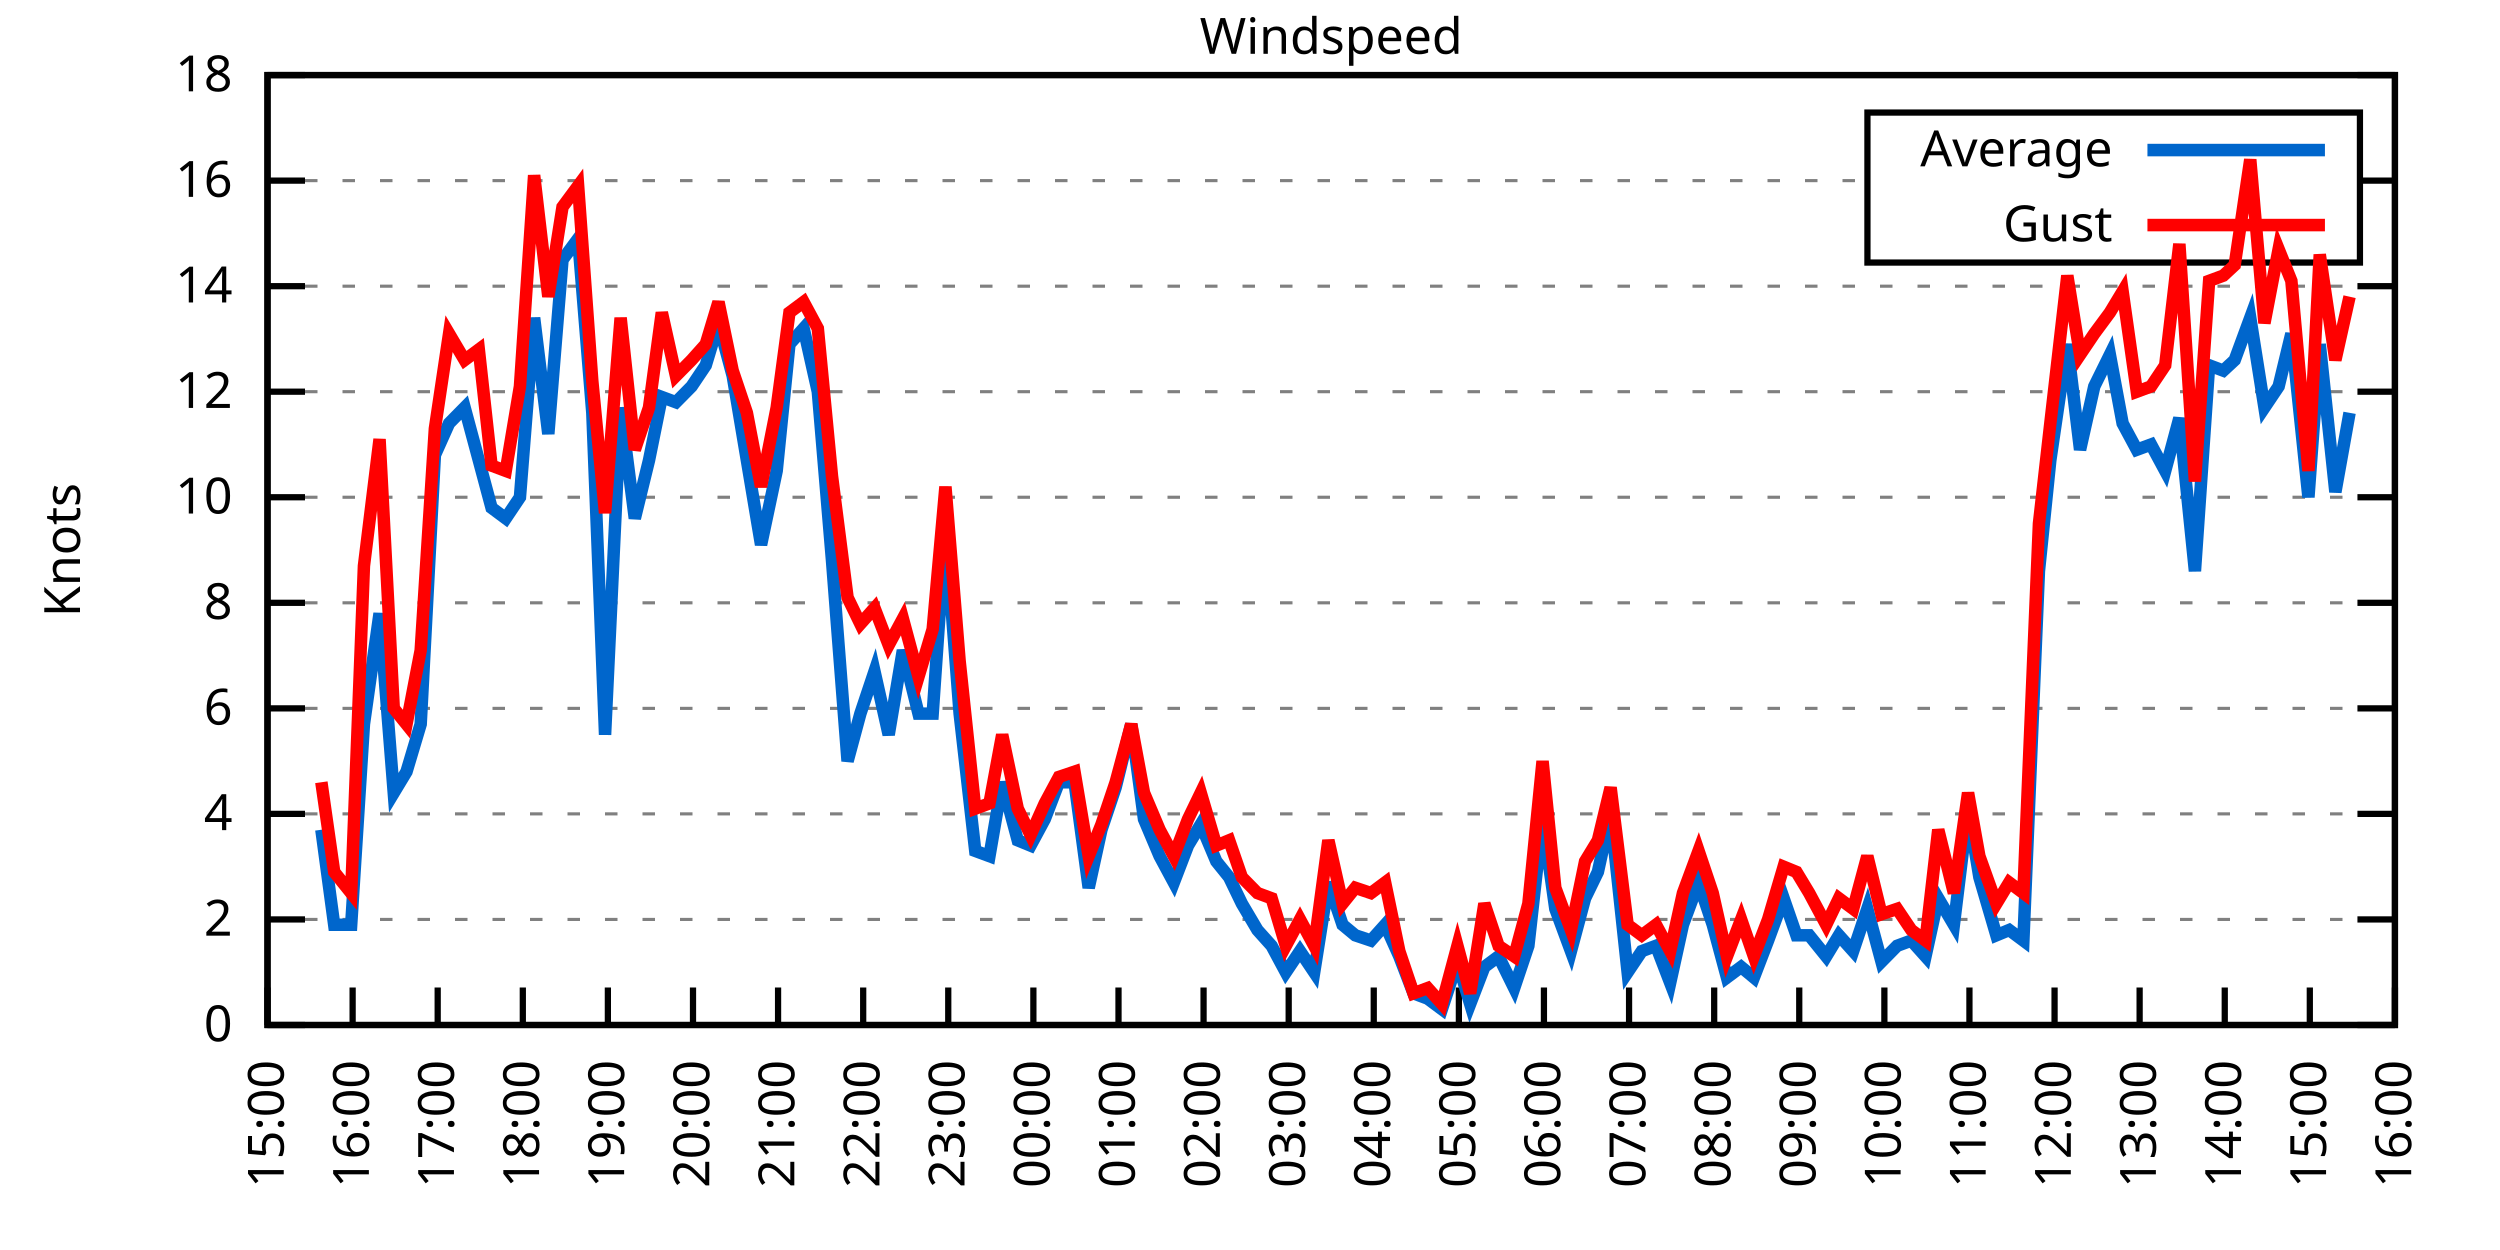
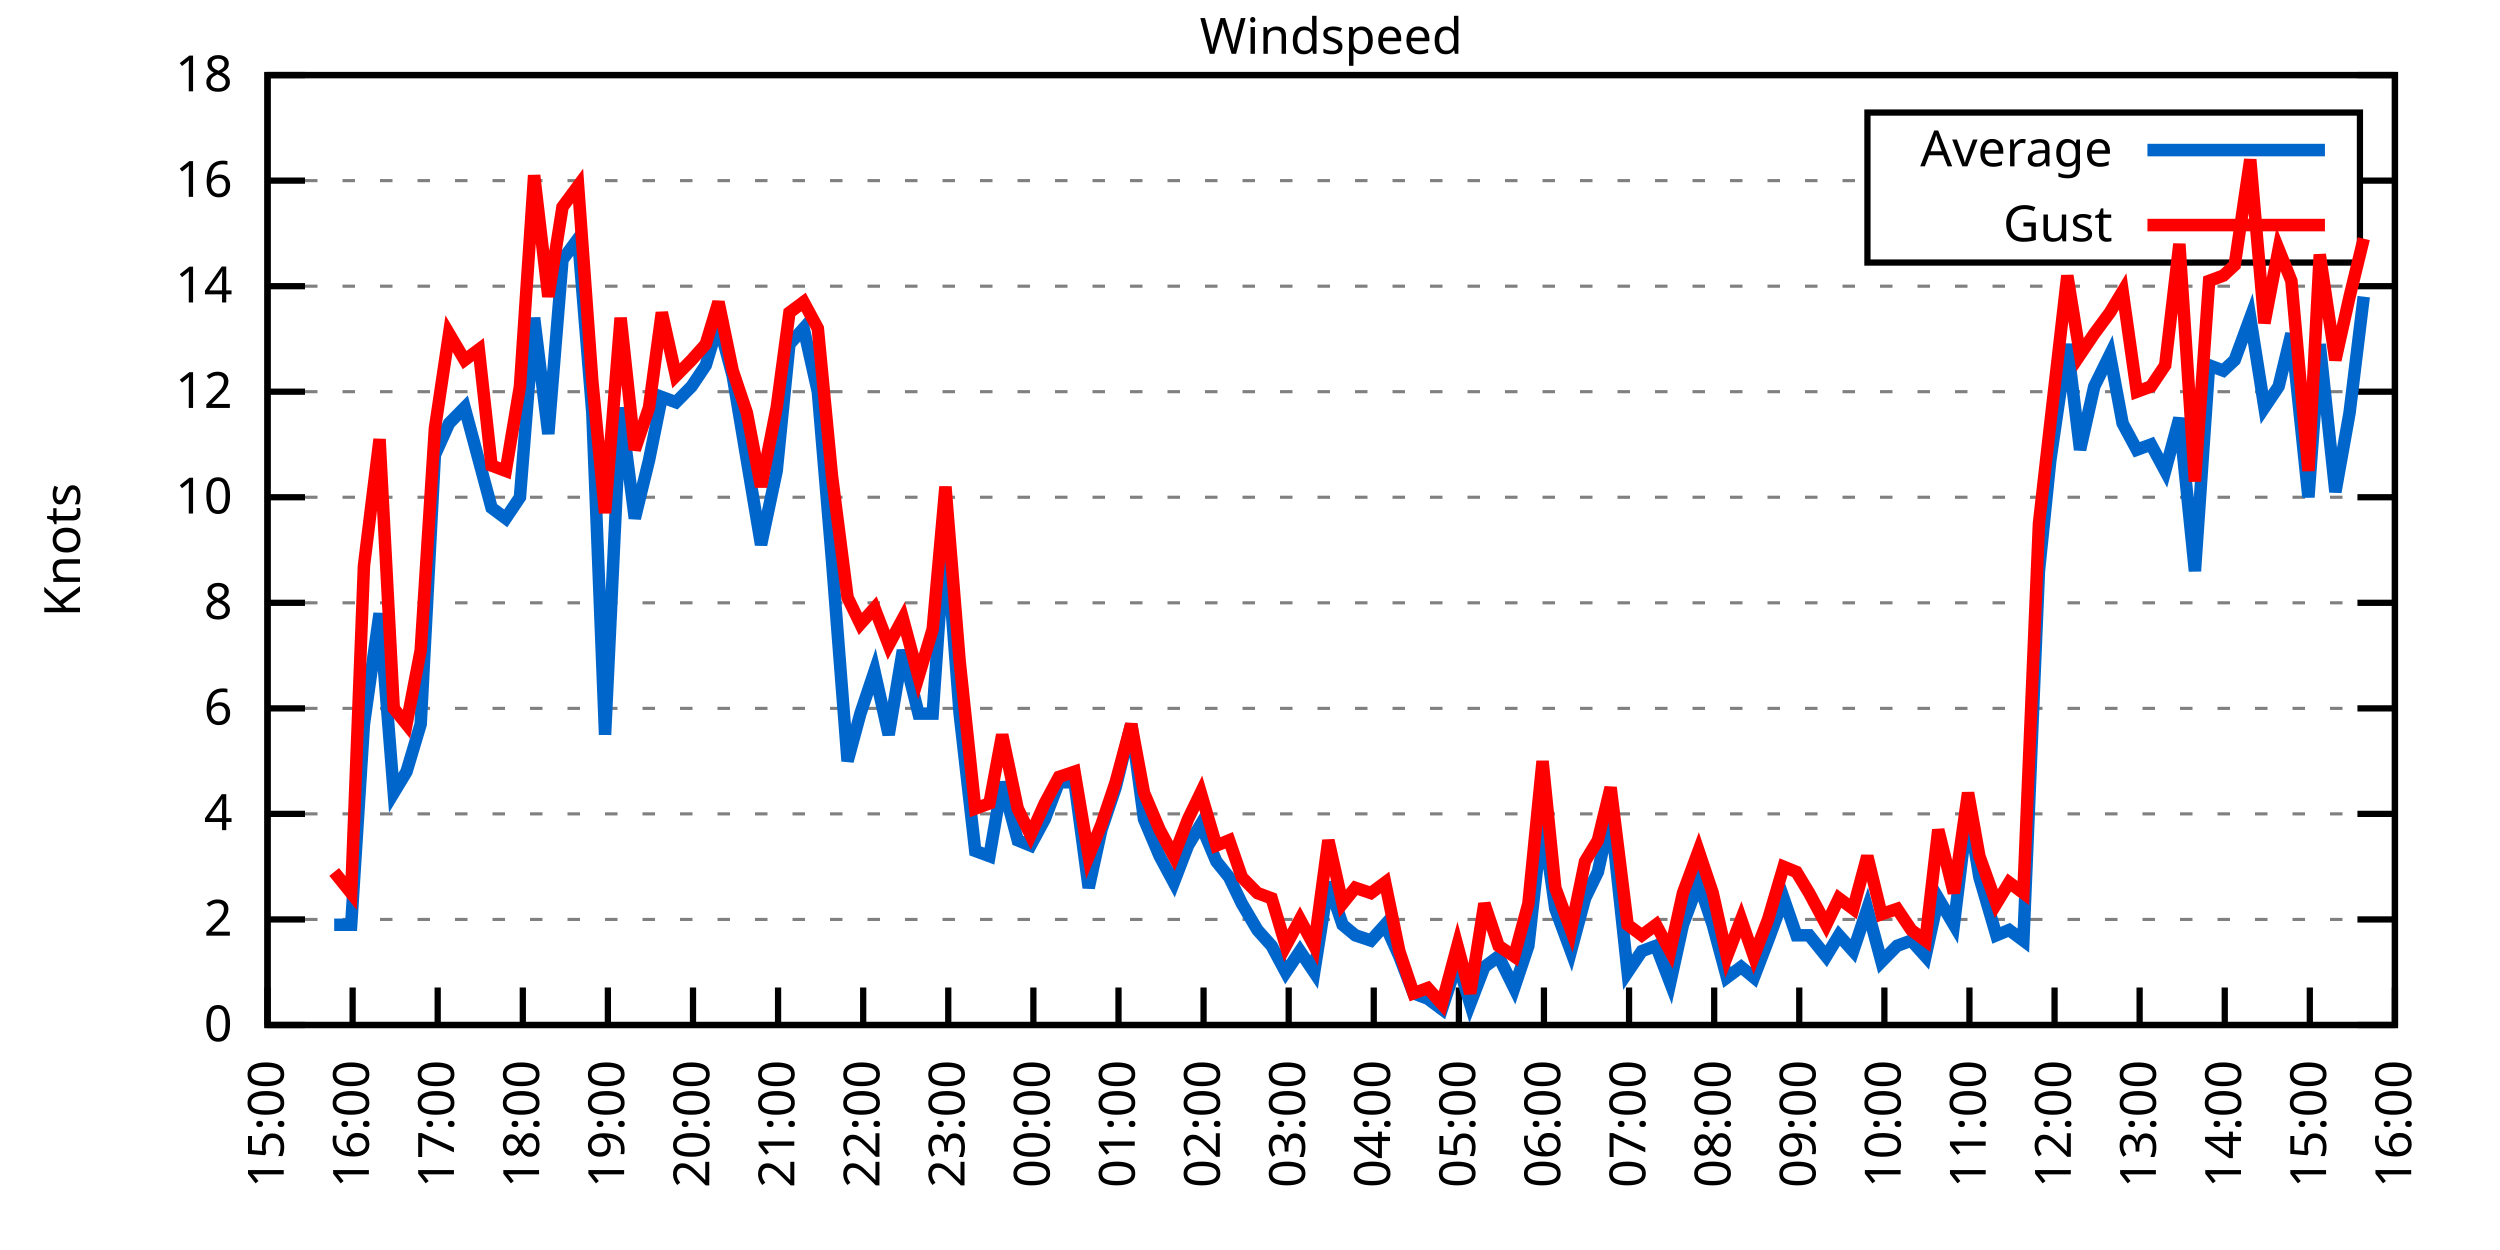
<svg xmlns="http://www.w3.org/2000/svg" xmlns:xlink="http://www.w3.org/1999/xlink" width="400" height="200" viewBox="0 0 400 200">
  <g id="gnuplot_canvas">
    <rect x="0" y="0" width="400" height="200" fill="none" />
    <defs>
      <circle id="gpDot" r="0.5" stroke-width="0.5" stroke="currentColor" />
      <path id="gpPt0" stroke-width="0.333" stroke="currentColor" d="M-1,0 h2 M0,-1 v2" />
      <path id="gpPt1" stroke-width="0.333" stroke="currentColor" d="M-1,-1 L1,1 M1,-1 L-1,1" />
      <path id="gpPt2" stroke-width="0.333" stroke="currentColor" d="M-1,0 L1,0 M0,-1 L0,1 M-1,-1 L1,1 M-1,1 L1,-1" />
      <rect id="gpPt3" stroke-width="0.333" stroke="currentColor" x="-1" y="-1" width="2" height="2" />
      <rect id="gpPt4" stroke-width="0.333" stroke="currentColor" fill="currentColor" x="-1" y="-1" width="2" height="2" />
      <circle id="gpPt5" stroke-width="0.333" stroke="currentColor" cx="0" cy="0" r="1" />
      <use xlink:href="#gpPt5" id="gpPt6" fill="currentColor" stroke="none" />
      <path id="gpPt7" stroke-width="0.333" stroke="currentColor" d="M0,-1.33 L-1.33,0.67 L1.33,0.67 z" />
      <use xlink:href="#gpPt7" id="gpPt8" fill="currentColor" stroke="none" />
      <use xlink:href="#gpPt7" id="gpPt9" stroke="currentColor" transform="rotate(180)" />
      <use xlink:href="#gpPt9" id="gpPt10" fill="currentColor" stroke="none" />
      <use xlink:href="#gpPt3" id="gpPt11" stroke="currentColor" transform="rotate(45)" />
      <use xlink:href="#gpPt11" id="gpPt12" fill="currentColor" stroke="none" />
      <path id="gpPt13" stroke-width="0.333" stroke="currentColor" d="M0,1.330 L1.265,0.411 L0.782,-1.067 L-0.782,-1.076 L-1.265,0.411 z" />
      <use xlink:href="#gpPt13" id="gpPt14" fill="currentColor" stroke="none" />
      <filter id="textbox" filterUnits="objectBoundingBox" x="0" y="0" height="1" width="1">
        <feFlood flood-color="white" flood-opacity="1" result="bgnd" />
        <feComposite in="SourceGraphic" in2="bgnd" operator="atop" />
      </filter>
      <filter id="greybox" filterUnits="objectBoundingBox" x="0" y="0" height="1" width="1">
        <feFlood flood-color="lightgrey" flood-opacity="1" result="grey" />
        <feComposite in="SourceGraphic" in2="grey" operator="atop" />
      </filter>
    </defs>
    <g fill="none" color="white" stroke="currentColor" stroke-width="1.00" stroke-linecap="butt" stroke-linejoin="miter">
</g>
    <g fill="none" color="black" stroke="currentColor" stroke-width="1.00" stroke-linecap="butt" stroke-linejoin="miter">
      <g stroke="none" shape-rendering="crispEdges">
        <polygon fill="rgb(255, 255, 255)" points="42.80,164.00 383.18,164.00 383.18,12.02 42.80,12.02 " />
      </g>
    </g>
    <g fill="none" color="black" stroke="currentColor" stroke-width="1.00" stroke-linecap="butt" stroke-linejoin="miter">
</g>
    <g fill="none" color="black" stroke="black" stroke-width="0.50" stroke-linecap="butt" stroke-linejoin="miter">
</g>
    <g fill="none" color="gray" stroke="currentColor" stroke-width="0.50" stroke-linecap="butt" stroke-linejoin="miter">
      <path stroke="gray" stroke-dasharray="2,4" class="gridline" d="M42.80,164.00 L383.19,164.00  " />
    </g>
    <g fill="none" color="gray" stroke="gray" stroke-width="1.00" stroke-linecap="butt" stroke-linejoin="miter">
</g>
    <g fill="none" color="black" stroke="currentColor" stroke-width="1.00" stroke-linecap="butt" stroke-linejoin="miter">
      <path stroke="black" d="M42.80,164.00 L48.80,164.00 M383.19,164.00 L377.19,164.00  " />
      <g transform="translate(37.20,166.60)" stroke="none" fill="black" font-family="Sans" font-size="8.00" text-anchor="end">
        <text>
          <tspan font-family="Sans"> 0</tspan>
        </text>
      </g>
    </g>
    <g fill="none" color="black" stroke="currentColor" stroke-width="1.00" stroke-linecap="butt" stroke-linejoin="miter">
</g>
    <g fill="none" color="black" stroke="black" stroke-width="0.50" stroke-linecap="butt" stroke-linejoin="miter">
</g>
    <g fill="none" color="gray" stroke="currentColor" stroke-width="0.50" stroke-linecap="butt" stroke-linejoin="miter">
      <path stroke="gray" stroke-dasharray="2,4" class="gridline" d="M42.80,147.11 L383.19,147.11  " />
    </g>
    <g fill="none" color="gray" stroke="gray" stroke-width="1.00" stroke-linecap="butt" stroke-linejoin="miter">
</g>
    <g fill="none" color="black" stroke="currentColor" stroke-width="1.00" stroke-linecap="butt" stroke-linejoin="miter">
      <path stroke="black" d="M42.80,147.11 L48.80,147.11 M383.19,147.11 L377.19,147.11  " />
      <g transform="translate(37.20,149.71)" stroke="none" fill="black" font-family="Sans" font-size="8.00" text-anchor="end">
        <text>
          <tspan font-family="Sans"> 2</tspan>
        </text>
      </g>
    </g>
    <g fill="none" color="black" stroke="currentColor" stroke-width="1.00" stroke-linecap="butt" stroke-linejoin="miter">
</g>
    <g fill="none" color="black" stroke="black" stroke-width="0.50" stroke-linecap="butt" stroke-linejoin="miter">
</g>
    <g fill="none" color="gray" stroke="currentColor" stroke-width="0.50" stroke-linecap="butt" stroke-linejoin="miter">
      <path stroke="gray" stroke-dasharray="2,4" class="gridline" d="M42.80,130.22 L383.19,130.22  " />
    </g>
    <g fill="none" color="gray" stroke="gray" stroke-width="1.00" stroke-linecap="butt" stroke-linejoin="miter">
</g>
    <g fill="none" color="black" stroke="currentColor" stroke-width="1.00" stroke-linecap="butt" stroke-linejoin="miter">
      <path stroke="black" d="M42.80,130.22 L48.80,130.22 M383.19,130.22 L377.19,130.22  " />
      <g transform="translate(37.20,132.82)" stroke="none" fill="black" font-family="Sans" font-size="8.00" text-anchor="end">
        <text>
          <tspan font-family="Sans"> 4</tspan>
        </text>
      </g>
    </g>
    <g fill="none" color="black" stroke="currentColor" stroke-width="1.00" stroke-linecap="butt" stroke-linejoin="miter">
</g>
    <g fill="none" color="black" stroke="black" stroke-width="0.50" stroke-linecap="butt" stroke-linejoin="miter">
</g>
    <g fill="none" color="gray" stroke="currentColor" stroke-width="0.50" stroke-linecap="butt" stroke-linejoin="miter">
      <path stroke="gray" stroke-dasharray="2,4" class="gridline" d="M42.80,113.34 L383.19,113.34  " />
    </g>
    <g fill="none" color="gray" stroke="gray" stroke-width="1.00" stroke-linecap="butt" stroke-linejoin="miter">
</g>
    <g fill="none" color="black" stroke="currentColor" stroke-width="1.00" stroke-linecap="butt" stroke-linejoin="miter">
      <path stroke="black" d="M42.80,113.34 L48.80,113.34 M383.19,113.34 L377.19,113.34  " />
      <g transform="translate(37.20,115.94)" stroke="none" fill="black" font-family="Sans" font-size="8.00" text-anchor="end">
        <text>
          <tspan font-family="Sans"> 6</tspan>
        </text>
      </g>
    </g>
    <g fill="none" color="black" stroke="currentColor" stroke-width="1.00" stroke-linecap="butt" stroke-linejoin="miter">
</g>
    <g fill="none" color="black" stroke="black" stroke-width="0.50" stroke-linecap="butt" stroke-linejoin="miter">
</g>
    <g fill="none" color="gray" stroke="currentColor" stroke-width="0.50" stroke-linecap="butt" stroke-linejoin="miter">
      <path stroke="gray" stroke-dasharray="2,4" class="gridline" d="M42.80,96.45 L383.19,96.45  " />
    </g>
    <g fill="none" color="gray" stroke="gray" stroke-width="1.00" stroke-linecap="butt" stroke-linejoin="miter">
</g>
    <g fill="none" color="black" stroke="currentColor" stroke-width="1.00" stroke-linecap="butt" stroke-linejoin="miter">
      <path stroke="black" d="M42.80,96.45 L48.80,96.45 M383.19,96.45 L377.19,96.45  " />
      <g transform="translate(37.20,99.05)" stroke="none" fill="black" font-family="Sans" font-size="8.00" text-anchor="end">
        <text>
          <tspan font-family="Sans"> 8</tspan>
        </text>
      </g>
    </g>
    <g fill="none" color="black" stroke="currentColor" stroke-width="1.00" stroke-linecap="butt" stroke-linejoin="miter">
</g>
    <g fill="none" color="black" stroke="black" stroke-width="0.50" stroke-linecap="butt" stroke-linejoin="miter">
</g>
    <g fill="none" color="gray" stroke="currentColor" stroke-width="0.50" stroke-linecap="butt" stroke-linejoin="miter">
      <path stroke="gray" stroke-dasharray="2,4" class="gridline" d="M42.80,79.56 L383.19,79.56  " />
    </g>
    <g fill="none" color="gray" stroke="gray" stroke-width="1.00" stroke-linecap="butt" stroke-linejoin="miter">
</g>
    <g fill="none" color="black" stroke="currentColor" stroke-width="1.00" stroke-linecap="butt" stroke-linejoin="miter">
      <path stroke="black" d="M42.80,79.56 L48.80,79.56 M383.19,79.56 L377.19,79.56  " />
      <g transform="translate(37.20,82.16)" stroke="none" fill="black" font-family="Sans" font-size="8.00" text-anchor="end">
        <text>
          <tspan font-family="Sans"> 10</tspan>
        </text>
      </g>
    </g>
    <g fill="none" color="black" stroke="currentColor" stroke-width="1.00" stroke-linecap="butt" stroke-linejoin="miter">
</g>
    <g fill="none" color="black" stroke="black" stroke-width="0.50" stroke-linecap="butt" stroke-linejoin="miter">
</g>
    <g fill="none" color="gray" stroke="currentColor" stroke-width="0.50" stroke-linecap="butt" stroke-linejoin="miter">
      <path stroke="gray" stroke-dasharray="2,4" class="gridline" d="M42.80,62.67 L383.19,62.67  " />
    </g>
    <g fill="none" color="gray" stroke="gray" stroke-width="1.00" stroke-linecap="butt" stroke-linejoin="miter">
</g>
    <g fill="none" color="black" stroke="currentColor" stroke-width="1.00" stroke-linecap="butt" stroke-linejoin="miter">
      <path stroke="black" d="M42.80,62.67 L48.80,62.67 M383.19,62.67 L377.19,62.67  " />
      <g transform="translate(37.20,65.27)" stroke="none" fill="black" font-family="Sans" font-size="8.00" text-anchor="end">
        <text>
          <tspan font-family="Sans"> 12</tspan>
        </text>
      </g>
    </g>
    <g fill="none" color="black" stroke="currentColor" stroke-width="1.00" stroke-linecap="butt" stroke-linejoin="miter">
</g>
    <g fill="none" color="black" stroke="black" stroke-width="0.50" stroke-linecap="butt" stroke-linejoin="miter">
</g>
    <g fill="none" color="gray" stroke="currentColor" stroke-width="0.50" stroke-linecap="butt" stroke-linejoin="miter">
      <path stroke="gray" stroke-dasharray="2,4" class="gridline" d="M42.80,45.79 L383.19,45.79  " />
    </g>
    <g fill="none" color="gray" stroke="gray" stroke-width="1.00" stroke-linecap="butt" stroke-linejoin="miter">
</g>
    <g fill="none" color="black" stroke="currentColor" stroke-width="1.00" stroke-linecap="butt" stroke-linejoin="miter">
      <path stroke="black" d="M42.80,45.79 L48.80,45.79 M383.19,45.79 L377.19,45.79  " />
      <g transform="translate(37.20,48.39)" stroke="none" fill="black" font-family="Sans" font-size="8.00" text-anchor="end">
        <text>
          <tspan font-family="Sans"> 14</tspan>
        </text>
      </g>
    </g>
    <g fill="none" color="black" stroke="currentColor" stroke-width="1.00" stroke-linecap="butt" stroke-linejoin="miter">
</g>
    <g fill="none" color="black" stroke="black" stroke-width="0.50" stroke-linecap="butt" stroke-linejoin="miter">
</g>
    <g fill="none" color="gray" stroke="currentColor" stroke-width="0.50" stroke-linecap="butt" stroke-linejoin="miter">
      <path stroke="gray" stroke-dasharray="2,4" class="gridline" d="M42.80,28.90 L298.79,28.90 M377.59,28.90 L383.19,28.90  " />
    </g>
    <g fill="none" color="gray" stroke="gray" stroke-width="1.00" stroke-linecap="butt" stroke-linejoin="miter">
</g>
    <g fill="none" color="black" stroke="currentColor" stroke-width="1.00" stroke-linecap="butt" stroke-linejoin="miter">
      <path stroke="black" d="M42.80,28.90 L48.80,28.90 M383.19,28.90 L377.19,28.90  " />
      <g transform="translate(37.20,31.50)" stroke="none" fill="black" font-family="Sans" font-size="8.00" text-anchor="end">
        <text>
          <tspan font-family="Sans"> 16</tspan>
        </text>
      </g>
    </g>
    <g fill="none" color="black" stroke="currentColor" stroke-width="1.00" stroke-linecap="butt" stroke-linejoin="miter">
</g>
    <g fill="none" color="black" stroke="black" stroke-width="0.50" stroke-linecap="butt" stroke-linejoin="miter">
</g>
    <g fill="none" color="gray" stroke="currentColor" stroke-width="0.50" stroke-linecap="butt" stroke-linejoin="miter">
      <path stroke="gray" stroke-dasharray="2,4" class="gridline" d="M42.80,12.01 L383.19,12.01  " />
    </g>
    <g fill="none" color="gray" stroke="gray" stroke-width="1.00" stroke-linecap="butt" stroke-linejoin="miter">
</g>
    <g fill="none" color="black" stroke="currentColor" stroke-width="1.00" stroke-linecap="butt" stroke-linejoin="miter">
      <path stroke="black" d="M42.80,12.01 L48.80,12.01 M383.19,12.01 L377.19,12.01  " />
      <g transform="translate(37.20,14.61)" stroke="none" fill="black" font-family="Sans" font-size="8.00" text-anchor="end">
        <text>
          <tspan font-family="Sans"> 18</tspan>
        </text>
      </g>
    </g>
    <g fill="none" color="black" stroke="currentColor" stroke-width="1.00" stroke-linecap="butt" stroke-linejoin="miter">
      <path stroke="black" d="M42.80,164.00 L42.80,158.00  " />
      <g transform="translate(45.40,169.60) rotate(270.00)" stroke="none" fill="black" font-family="Sans" font-size="8.00" text-anchor="end">
        <text>
          <tspan font-family="Sans">15:00</tspan>
        </text>
      </g>
    </g>
    <g fill="none" color="black" stroke="currentColor" stroke-width="1.00" stroke-linecap="butt" stroke-linejoin="miter">
      <path stroke="black" d="M56.42,164.00 L56.42,158.00  " />
      <g transform="translate(59.02,169.60) rotate(270.00)" stroke="none" fill="black" font-family="Sans" font-size="8.00" text-anchor="end">
        <text>
          <tspan font-family="Sans">16:00</tspan>
        </text>
      </g>
    </g>
    <g fill="none" color="black" stroke="currentColor" stroke-width="1.00" stroke-linecap="butt" stroke-linejoin="miter">
      <path stroke="black" d="M70.03,164.00 L70.03,158.00  " />
      <g transform="translate(72.63,169.60) rotate(270.00)" stroke="none" fill="black" font-family="Sans" font-size="8.00" text-anchor="end">
        <text>
          <tspan font-family="Sans">17:00</tspan>
        </text>
      </g>
    </g>
    <g fill="none" color="black" stroke="currentColor" stroke-width="1.00" stroke-linecap="butt" stroke-linejoin="miter">
      <path stroke="black" d="M83.65,164.00 L83.65,158.00  " />
      <g transform="translate(86.25,169.60) rotate(270.00)" stroke="none" fill="black" font-family="Sans" font-size="8.00" text-anchor="end">
        <text>
          <tspan font-family="Sans">18:00</tspan>
        </text>
      </g>
    </g>
    <g fill="none" color="black" stroke="currentColor" stroke-width="1.00" stroke-linecap="butt" stroke-linejoin="miter">
      <path stroke="black" d="M97.26,164.00 L97.26,158.00  " />
      <g transform="translate(99.86,169.60) rotate(270.00)" stroke="none" fill="black" font-family="Sans" font-size="8.00" text-anchor="end">
        <text>
          <tspan font-family="Sans">19:00</tspan>
        </text>
      </g>
    </g>
    <g fill="none" color="black" stroke="currentColor" stroke-width="1.00" stroke-linecap="butt" stroke-linejoin="miter">
      <path stroke="black" d="M110.88,164.00 L110.88,158.00  " />
      <g transform="translate(113.48,169.60) rotate(270.00)" stroke="none" fill="black" font-family="Sans" font-size="8.00" text-anchor="end">
        <text>
          <tspan font-family="Sans">20:00</tspan>
        </text>
      </g>
    </g>
    <g fill="none" color="black" stroke="currentColor" stroke-width="1.00" stroke-linecap="butt" stroke-linejoin="miter">
      <path stroke="black" d="M124.49,164.00 L124.49,158.00  " />
      <g transform="translate(127.09,169.60) rotate(270.00)" stroke="none" fill="black" font-family="Sans" font-size="8.00" text-anchor="end">
        <text>
          <tspan font-family="Sans">21:00</tspan>
        </text>
      </g>
    </g>
    <g fill="none" color="black" stroke="currentColor" stroke-width="1.00" stroke-linecap="butt" stroke-linejoin="miter">
      <path stroke="black" d="M138.11,164.00 L138.11,158.00  " />
      <g transform="translate(140.71,169.60) rotate(270.00)" stroke="none" fill="black" font-family="Sans" font-size="8.00" text-anchor="end">
        <text>
          <tspan font-family="Sans">22:00</tspan>
        </text>
      </g>
    </g>
    <g fill="none" color="black" stroke="currentColor" stroke-width="1.00" stroke-linecap="butt" stroke-linejoin="miter">
      <path stroke="black" d="M151.72,164.00 L151.72,158.00  " />
      <g transform="translate(154.32,169.60) rotate(270.00)" stroke="none" fill="black" font-family="Sans" font-size="8.00" text-anchor="end">
        <text>
          <tspan font-family="Sans">23:00</tspan>
        </text>
      </g>
    </g>
    <g fill="none" color="black" stroke="currentColor" stroke-width="1.00" stroke-linecap="butt" stroke-linejoin="miter">
      <path stroke="black" d="M165.34,164.00 L165.34,158.00  " />
      <g transform="translate(167.94,169.60) rotate(270.00)" stroke="none" fill="black" font-family="Sans" font-size="8.00" text-anchor="end">
        <text>
          <tspan font-family="Sans">00:00</tspan>
        </text>
      </g>
    </g>
    <g fill="none" color="black" stroke="currentColor" stroke-width="1.00" stroke-linecap="butt" stroke-linejoin="miter">
      <path stroke="black" d="M178.96,164.00 L178.96,158.00  " />
      <g transform="translate(181.56,169.60) rotate(270.00)" stroke="none" fill="black" font-family="Sans" font-size="8.00" text-anchor="end">
        <text>
          <tspan font-family="Sans">01:00</tspan>
        </text>
      </g>
    </g>
    <g fill="none" color="black" stroke="currentColor" stroke-width="1.00" stroke-linecap="butt" stroke-linejoin="miter">
      <path stroke="black" d="M192.57,164.00 L192.57,158.00  " />
      <g transform="translate(195.17,169.60) rotate(270.00)" stroke="none" fill="black" font-family="Sans" font-size="8.00" text-anchor="end">
        <text>
          <tspan font-family="Sans">02:00</tspan>
        </text>
      </g>
    </g>
    <g fill="none" color="black" stroke="currentColor" stroke-width="1.00" stroke-linecap="butt" stroke-linejoin="miter">
      <path stroke="black" d="M206.19,164.00 L206.19,158.00  " />
      <g transform="translate(208.79,169.60) rotate(270.00)" stroke="none" fill="black" font-family="Sans" font-size="8.00" text-anchor="end">
        <text>
          <tspan font-family="Sans">03:00</tspan>
        </text>
      </g>
    </g>
    <g fill="none" color="black" stroke="currentColor" stroke-width="1.00" stroke-linecap="butt" stroke-linejoin="miter">
      <path stroke="black" d="M219.80,164.00 L219.80,158.00  " />
      <g transform="translate(222.40,169.60) rotate(270.00)" stroke="none" fill="black" font-family="Sans" font-size="8.00" text-anchor="end">
        <text>
          <tspan font-family="Sans">04:00</tspan>
        </text>
      </g>
    </g>
    <g fill="none" color="black" stroke="currentColor" stroke-width="1.00" stroke-linecap="butt" stroke-linejoin="miter">
      <path stroke="black" d="M233.42,164.00 L233.42,158.00  " />
      <g transform="translate(236.02,169.60) rotate(270.00)" stroke="none" fill="black" font-family="Sans" font-size="8.00" text-anchor="end">
        <text>
          <tspan font-family="Sans">05:00</tspan>
        </text>
      </g>
    </g>
    <g fill="none" color="black" stroke="currentColor" stroke-width="1.00" stroke-linecap="butt" stroke-linejoin="miter">
      <path stroke="black" d="M247.03,164.00 L247.03,158.00  " />
      <g transform="translate(249.63,169.60) rotate(270.00)" stroke="none" fill="black" font-family="Sans" font-size="8.00" text-anchor="end">
        <text>
          <tspan font-family="Sans">06:00</tspan>
        </text>
      </g>
    </g>
    <g fill="none" color="black" stroke="currentColor" stroke-width="1.00" stroke-linecap="butt" stroke-linejoin="miter">
      <path stroke="black" d="M260.65,164.00 L260.65,158.00  " />
      <g transform="translate(263.25,169.60) rotate(270.00)" stroke="none" fill="black" font-family="Sans" font-size="8.00" text-anchor="end">
        <text>
          <tspan font-family="Sans">07:00</tspan>
        </text>
      </g>
    </g>
    <g fill="none" color="black" stroke="currentColor" stroke-width="1.00" stroke-linecap="butt" stroke-linejoin="miter">
      <path stroke="black" d="M274.27,164.00 L274.27,158.00  " />
      <g transform="translate(276.87,169.60) rotate(270.00)" stroke="none" fill="black" font-family="Sans" font-size="8.00" text-anchor="end">
        <text>
          <tspan font-family="Sans">08:00</tspan>
        </text>
      </g>
    </g>
    <g fill="none" color="black" stroke="currentColor" stroke-width="1.00" stroke-linecap="butt" stroke-linejoin="miter">
      <path stroke="black" d="M287.88,164.00 L287.88,158.00  " />
      <g transform="translate(290.48,169.60) rotate(270.00)" stroke="none" fill="black" font-family="Sans" font-size="8.00" text-anchor="end">
        <text>
          <tspan font-family="Sans">09:00</tspan>
        </text>
      </g>
    </g>
    <g fill="none" color="black" stroke="currentColor" stroke-width="1.00" stroke-linecap="butt" stroke-linejoin="miter">
      <path stroke="black" d="M301.50,164.00 L301.50,158.00  " />
      <g transform="translate(304.10,169.60) rotate(270.00)" stroke="none" fill="black" font-family="Sans" font-size="8.00" text-anchor="end">
        <text>
          <tspan font-family="Sans">10:00</tspan>
        </text>
      </g>
    </g>
    <g fill="none" color="black" stroke="currentColor" stroke-width="1.00" stroke-linecap="butt" stroke-linejoin="miter">
      <path stroke="black" d="M315.11,164.00 L315.11,158.00  " />
      <g transform="translate(317.71,169.60) rotate(270.00)" stroke="none" fill="black" font-family="Sans" font-size="8.00" text-anchor="end">
        <text>
          <tspan font-family="Sans">11:00</tspan>
        </text>
      </g>
    </g>
    <g fill="none" color="black" stroke="currentColor" stroke-width="1.00" stroke-linecap="butt" stroke-linejoin="miter">
      <path stroke="black" d="M328.73,164.00 L328.73,158.00  " />
      <g transform="translate(331.33,169.60) rotate(270.00)" stroke="none" fill="black" font-family="Sans" font-size="8.00" text-anchor="end">
        <text>
          <tspan font-family="Sans">12:00</tspan>
        </text>
      </g>
    </g>
    <g fill="none" color="black" stroke="currentColor" stroke-width="1.00" stroke-linecap="butt" stroke-linejoin="miter">
      <path stroke="black" d="M342.34,164.00 L342.34,158.00  " />
      <g transform="translate(344.94,169.60) rotate(270.00)" stroke="none" fill="black" font-family="Sans" font-size="8.00" text-anchor="end">
        <text>
          <tspan font-family="Sans">13:00</tspan>
        </text>
      </g>
    </g>
    <g fill="none" color="black" stroke="currentColor" stroke-width="1.00" stroke-linecap="butt" stroke-linejoin="miter">
      <path stroke="black" d="M355.96,164.00 L355.96,158.00  " />
      <g transform="translate(358.56,169.60) rotate(270.00)" stroke="none" fill="black" font-family="Sans" font-size="8.00" text-anchor="end">
        <text>
          <tspan font-family="Sans">14:00</tspan>
        </text>
      </g>
    </g>
    <g fill="none" color="black" stroke="currentColor" stroke-width="1.00" stroke-linecap="butt" stroke-linejoin="miter">
      <path stroke="black" d="M369.57,164.00 L369.57,158.00  " />
      <g transform="translate(372.17,169.60) rotate(270.00)" stroke="none" fill="black" font-family="Sans" font-size="8.00" text-anchor="end">
        <text>
          <tspan font-family="Sans">15:00</tspan>
        </text>
      </g>
    </g>
    <g fill="none" color="black" stroke="currentColor" stroke-width="1.00" stroke-linecap="butt" stroke-linejoin="miter">
      <path stroke="black" d="M383.19,164.00 L383.19,158.00  " />
      <g transform="translate(385.79,169.60) rotate(270.00)" stroke="none" fill="black" font-family="Sans" font-size="8.00" text-anchor="end">
        <text>
          <tspan font-family="Sans">16:00</tspan>
        </text>
      </g>
    </g>
    <g fill="none" color="black" stroke="currentColor" stroke-width="1.00" stroke-linecap="butt" stroke-linejoin="miter">
</g>
    <g fill="none" color="black" stroke="currentColor" stroke-width="1.00" stroke-linecap="butt" stroke-linejoin="miter">
      <path stroke="black" d="M42.80,12.01 L42.80,164.00 L383.19,164.00 L383.19,12.01 L42.80,12.01 Z  " />
    </g>
    <g fill="none" color="black" stroke="currentColor" stroke-width="1.00" stroke-linecap="butt" stroke-linejoin="miter">
</g>
    <g fill="none" color="black" stroke="currentColor" stroke-width="1.00" stroke-linecap="butt" stroke-linejoin="miter">
      <path stroke="black" d="M298.79,42.01 L298.79,18.01 L377.59,18.01 L377.59,42.01 L298.79,42.01 Z  " />
    </g>
    <g id="Windspeed_plot_1">
      <g fill="none" color="white" stroke="black" stroke-width="2.00" stroke-linecap="butt" stroke-linejoin="miter">
</g>
      <g fill="none" color="black" stroke="currentColor" stroke-width="2.00" stroke-linecap="butt" stroke-linejoin="miter">
        <g transform="translate(337.99,26.61)" stroke="none" fill="black" font-family="Sans" font-size="8.00" text-anchor="end">
          <text>
            <tspan font-family="Sans">Average</tspan>
          </text>
        </g>
      </g>
      <g fill="none" color="black" stroke="currentColor" stroke-width="2.00" stroke-linecap="butt" stroke-linejoin="miter">
-         <path stroke="rgb(  0, 102, 204)" d="M343.59,24.01 L371.99,24.01 M51.42,132.76 L53.47,147.96 L56.19,147.96 L58.23,115.87 L60.73,98.14 L63.00,126.85   L65.04,123.47 L67.31,115.87 L69.58,72.81 L71.85,67.74 L74.34,65.21 L76.61,73.65 L78.65,81.25 L80.92,82.94   L83.19,79.56 L85.46,50.85 L87.73,69.43 L90.00,41.56 L92.50,38.19 L94.77,66.05 L96.81,117.56 L99.30,65.21   L101.57,82.94 L103.84,73.65 L105.89,63.52 L108.15,64.36 L110.65,61.83 L112.92,58.45 L114.96,51.70 L117.23,60.14   L119.50,73.65 L121.77,87.16 L124.27,75.34 L126.31,55.07 L128.58,52.54 L130.85,62.67 L133.12,89.69 L135.61,121.78   L137.66,114.18 L139.92,107.43 L142.19,117.56 L144.46,104.05 L146.96,114.18 L149.23,114.18 L151.27,84.63 L153.54,114.18   L156.04,136.14 L158.31,136.98 L160.35,125.16 L162.84,134.45 L164.89,135.29 L167.16,131.07 L169.43,125.16 L171.92,125.16   L174.19,142.05 L176.23,132.76 L178.50,126.00 L181.00,115.87 L183.04,131.07 L185.54,136.98 L187.81,141.20 L190.08,135.29   L192.12,131.91 L194.61,137.82 L196.66,140.36 L198.70,144.58 L201.19,148.80 L203.46,151.33 L205.73,155.56 L208.00,152.18   L210.27,155.56 L212.54,141.20 L214.81,147.96 L216.85,149.65 L219.35,150.49 L221.62,147.96 L223.89,153.02 L226.16,158.93   L228.43,159.78 L230.70,161.47 L233.19,153.87 L235.23,160.62 L237.50,154.71 L239.77,153.02 L242.27,158.09 L244.54,151.33   L246.81,131.07 L248.85,145.42 L251.35,152.18 L253.61,143.73 L255.66,139.51 L257.70,130.22 L260.42,155.56 L262.69,152.18   L264.96,151.33 L267.23,157.24 L269.27,147.96 L271.77,141.20 L274.04,147.96 L276.31,156.40 L278.58,154.71 L280.62,156.40   L282.89,150.49 L285.38,143.73 L287.43,149.65 L289.47,149.65 L292.19,153.02 L294.23,149.65 L296.50,152.18 L298.77,145.42   L301.04,153.87 L303.54,151.33 L305.81,150.49 L308.08,153.02 L310.12,143.73 L312.62,147.96 L314.89,129.38 L316.70,140.36   L319.42,149.65 L321.47,148.80 L323.74,150.49 L326.23,91.38 L328.05,73.65 L330.77,55.07 L332.81,71.96 L335.08,61.83   L337.58,56.76 L339.62,67.74 L341.89,71.96 L344.16,71.12 L346.43,75.34 L348.70,66.90 L351.19,91.38 L353.46,58.45   L355.73,59.30 L357.55,57.61 L360.04,50.85 L362.31,65.21 L364.58,61.83 L366.62,53.39 L369.35,79.56 L371.16,55.07   L373.66,78.72 L375.93,66.05  " />
+         <path stroke="rgb(  0, 102, 204)" d="M343.59,24.01 L371.99,24.01 M53.47,147.96 L56.19,147.96 L58.23,115.87 L60.73,98.14 L63.00,126.85 L65.04,123.47   L67.31,115.87 L69.58,72.81 L71.85,67.74 L74.34,65.21 L76.61,73.65 L78.65,81.25 L80.92,82.94 L83.19,79.56   L85.46,50.85 L87.73,69.43 L90.00,41.56 L92.50,38.19 L94.77,66.05 L96.81,117.56 L99.30,65.21 L101.57,82.94   L103.84,73.65 L105.89,63.52 L108.15,64.36 L110.65,61.83 L112.92,58.45 L114.96,51.70 L117.23,60.14 L119.50,73.65   L121.77,87.16 L124.27,75.34 L126.31,55.07 L128.58,52.54 L130.85,62.67 L133.12,89.69 L135.61,121.78 L137.66,114.18   L139.92,107.43 L142.19,117.56 L144.46,104.05 L146.96,114.18 L149.23,114.18 L151.27,84.63 L153.54,114.18 L156.04,136.14   L158.31,136.98 L160.35,125.16 L162.84,134.45 L164.89,135.29 L167.16,131.07 L169.43,125.16 L171.92,125.16 L174.19,142.05   L176.23,132.76 L178.50,126.00 L181.00,115.87 L183.04,131.07 L185.54,136.98 L187.81,141.20 L190.08,135.29 L192.12,131.91   L194.61,137.82 L196.66,140.36 L198.70,144.58 L201.19,148.80 L203.46,151.33 L205.73,155.56 L208.00,152.18 L210.27,155.56   L212.54,141.20 L214.81,147.96 L216.85,149.65 L219.35,150.49 L221.62,147.96 L223.89,153.02 L226.16,158.93 L228.43,159.78   L230.70,161.47 L233.19,153.87 L235.23,160.62 L237.50,154.71 L239.77,153.02 L242.27,158.09 L244.54,151.33 L246.81,131.07   L248.85,145.42 L251.35,152.18 L253.61,143.73 L255.66,139.51 L257.70,130.22 L260.42,155.56 L262.69,152.18 L264.96,151.33   L267.23,157.24 L269.27,147.96 L271.77,141.20 L274.04,147.96 L276.31,156.40 L278.58,154.71 L280.62,156.40 L282.89,150.49   L285.38,143.73 L287.43,149.65 L289.47,149.65 L292.19,153.02 L294.23,149.65 L296.50,152.18 L298.77,145.42 L301.04,153.87   L303.54,151.33 L305.81,150.49 L308.08,153.02 L310.12,143.73 L312.62,147.96 L314.89,129.38 L316.70,140.36 L319.42,149.65   L321.47,148.80 L323.74,150.49 L326.23,91.38 L328.05,73.65 L330.77,55.07 L332.81,71.96 L335.08,61.83 L337.58,56.76   L339.62,67.74 L341.89,71.96 L344.16,71.12 L346.43,75.34 L348.70,66.90 L351.19,91.38 L353.46,58.45 L355.73,59.30   L357.55,57.61 L360.04,50.85 L362.31,65.21 L364.58,61.83 L366.62,53.39 L369.35,79.56 L371.16,55.07 L373.66,78.72   L375.93,66.05 L378.20,47.47  " />
      </g>
    </g>
    <g id="Windspeed_plot_2">
      <g fill="none" color="black" stroke="currentColor" stroke-width="2.00" stroke-linecap="butt" stroke-linejoin="miter">
        <g transform="translate(337.99,38.61)" stroke="none" fill="black" font-family="Sans" font-size="8.00" text-anchor="end">
          <text>
            <tspan font-family="Sans">Gust</tspan>
          </text>
        </g>
      </g>
      <g fill="none" color="black" stroke="currentColor" stroke-width="2.00" stroke-linecap="butt" stroke-linejoin="miter">
-         <path stroke="rgb(255,   0,   0)" d="M343.59,36.01 L371.99,36.01 M51.42,125.16 L53.47,139.51 L56.19,142.89 L58.23,90.54 L60.73,70.27 L63.00,113.34   L65.04,115.87 L67.31,104.05 L69.58,68.58 L71.85,53.39 L74.34,57.61 L76.61,55.92 L78.65,74.49 L80.92,75.34   L83.19,61.83 L85.46,28.05 L87.73,47.47 L90.00,33.12 L92.50,29.74 L94.77,60.98 L96.81,82.09 L99.30,50.85   L101.57,71.96 L103.84,65.21 L105.89,50.01 L108.15,60.14 L110.65,57.61 L112.92,55.07 L114.96,48.32 L117.23,59.30   L119.50,66.05 L121.77,77.87 L124.27,65.21 L126.31,50.01 L128.58,48.32 L130.85,52.54 L133.12,76.18 L135.61,95.60   L137.66,99.83 L139.92,97.29 L142.19,103.20 L144.46,98.98 L146.96,108.27 L149.23,100.67 L151.27,77.87 L153.54,105.74   L156.04,129.38 L158.31,128.54 L160.35,117.56 L162.84,129.38 L164.89,133.60 L167.16,128.54 L169.43,124.31 L171.92,123.47   L174.19,136.98 L176.23,131.91 L178.50,125.16 L181.00,115.87 L183.04,126.85 L185.54,132.76 L187.81,136.98 L190.08,131.07   L192.12,126.85 L194.61,135.29 L196.66,134.45 L198.70,140.36 L201.19,142.89 L203.46,143.73 L205.73,151.33 L208.00,147.11   L210.27,151.33 L212.54,134.45 L214.81,144.58 L216.85,142.05 L219.35,142.89 L221.62,141.20 L223.89,152.18 L226.16,158.93   L228.43,158.09 L230.70,160.62 L233.19,151.33 L235.23,158.93 L237.50,144.58 L239.77,151.33 L242.27,153.02 L244.54,144.58   L246.81,121.78 L248.85,142.05 L251.35,148.80 L253.61,137.82 L255.66,134.45 L257.70,126.00 L260.42,147.96 L262.69,149.65   L264.96,147.96 L267.23,152.18 L269.27,142.89 L271.77,136.14 L274.04,142.89 L276.31,153.02 L278.58,147.11 L280.62,153.02   L282.89,147.11 L285.38,138.67 L287.43,139.51 L289.47,142.89 L292.19,147.96 L294.23,143.73 L296.50,145.42 L298.77,136.98   L301.04,146.27 L303.54,145.42 L305.81,148.80 L308.08,150.49 L310.12,132.76 L312.62,142.89 L314.89,126.85 L316.70,136.98   L319.42,144.58 L321.47,141.20 L323.74,142.89 L326.23,83.78 L328.05,67.74 L330.77,44.10 L332.81,56.76 L335.08,53.39   L337.58,50.01 L339.62,46.63 L341.89,62.67 L344.16,61.83 L346.43,58.45 L348.70,39.03 L351.19,77.03 L353.46,44.94   L355.73,44.10 L357.55,42.41 L360.04,25.52 L362.31,51.70 L364.58,39.87 L366.62,44.94 L369.35,75.34 L371.16,40.72   L373.66,57.61 L375.93,47.47  " />
+         <path stroke="rgb(255,   0,   0)" d="M343.59,36.01 L371.99,36.01 M53.47,139.51 L56.19,142.89 L58.23,90.54 L60.73,70.27 L63.00,113.34 L65.04,115.87   L67.31,104.05 L69.58,68.58 L71.85,53.39 L74.34,57.61 L76.61,55.92 L78.65,74.49 L80.92,75.34 L83.19,61.83   L85.46,28.05 L87.73,47.47 L90.00,33.12 L92.50,29.74 L94.77,60.98 L96.81,82.09 L99.30,50.85 L101.57,71.96   L103.84,65.21 L105.89,50.01 L108.15,60.14 L110.65,57.61 L112.92,55.07 L114.96,48.32 L117.23,59.30 L119.50,66.05   L121.77,77.87 L124.27,65.21 L126.31,50.01 L128.58,48.32 L130.85,52.54 L133.12,76.18 L135.61,95.60 L137.66,99.83   L139.92,97.29 L142.19,103.20 L144.46,98.98 L146.96,108.27 L149.23,100.67 L151.27,77.87 L153.54,105.74 L156.04,129.38   L158.31,128.54 L160.35,117.56 L162.84,129.38 L164.89,133.60 L167.16,128.54 L169.43,124.31 L171.92,123.47 L174.19,136.98   L176.23,131.91 L178.50,125.16 L181.00,115.87 L183.04,126.85 L185.54,132.76 L187.81,136.98 L190.08,131.07 L192.12,126.85   L194.61,135.29 L196.66,134.45 L198.70,140.36 L201.19,142.89 L203.46,143.73 L205.73,151.33 L208.00,147.11 L210.27,151.33   L212.54,134.45 L214.81,144.58 L216.85,142.05 L219.35,142.89 L221.62,141.20 L223.89,152.18 L226.16,158.93 L228.43,158.09   L230.70,160.62 L233.19,151.33 L235.23,158.93 L237.50,144.58 L239.77,151.33 L242.27,153.02 L244.54,144.58 L246.81,121.78   L248.85,142.05 L251.35,148.80 L253.61,137.82 L255.66,134.45 L257.70,126.00 L260.42,147.96 L262.69,149.65 L264.96,147.96   L267.23,152.18 L269.27,142.89 L271.77,136.14 L274.04,142.89 L276.31,153.02 L278.58,147.11 L280.62,153.02 L282.89,147.11   L285.38,138.67 L287.43,139.51 L289.47,142.89 L292.19,147.96 L294.23,143.73 L296.50,145.42 L298.77,136.98 L301.04,146.27   L303.54,145.42 L305.81,148.80 L308.08,150.49 L310.12,132.76 L312.62,142.89 L314.89,126.85 L316.70,136.98 L319.42,144.58   L321.47,141.20 L323.74,142.89 L326.23,83.78 L328.05,67.74 L330.77,44.10 L332.81,56.76 L335.08,53.39 L337.58,50.01   L339.62,46.63 L341.89,62.67 L344.16,61.83 L346.43,58.45 L348.70,39.03 L351.19,77.03 L353.46,44.94 L355.73,44.10   L357.55,42.41 L360.04,25.52 L362.31,51.70 L364.58,39.87 L366.62,44.94 L369.35,75.34 L371.16,40.72 L373.66,57.61   L375.93,47.47 L378.20,38.19  " />
      </g>
    </g>
    <g fill="none" color="black" stroke="currentColor" stroke-width="2.00" stroke-linecap="butt" stroke-linejoin="miter">
</g>
    <g fill="none" color="black" stroke="black" stroke-width="1.00" stroke-linecap="butt" stroke-linejoin="miter">
</g>
    <g fill="none" color="black" stroke="currentColor" stroke-width="1.00" stroke-linecap="butt" stroke-linejoin="miter">
      <path stroke="black" d="M42.80,12.01 L42.80,164.00 L383.19,164.00 L383.19,12.01 L42.80,12.01 Z  " />
      <g transform="translate(12.80,88.01) rotate(270.00)" stroke="none" fill="black" font-family="Sans" font-size="8.00" text-anchor="middle">
        <text>
          <tspan font-family="Sans">Knots</tspan>
        </text>
      </g>
    </g>
    <g fill="none" color="black" stroke="currentColor" stroke-width="1.00" stroke-linecap="butt" stroke-linejoin="miter">
</g>
    <g fill="none" color="black" stroke="currentColor" stroke-width="1.00" stroke-linecap="butt" stroke-linejoin="miter">
      <g transform="translate(212.99,8.61)" stroke="none" fill="black" font-family="Sans" font-size="8.00" text-anchor="middle">
        <text>
          <tspan font-family="Sans">Windspeed</tspan>
        </text>
      </g>
    </g>
    <g fill="none" color="black" stroke="currentColor" stroke-width="1.00" stroke-linecap="butt" stroke-linejoin="miter">
</g>
  </g>
</svg>
